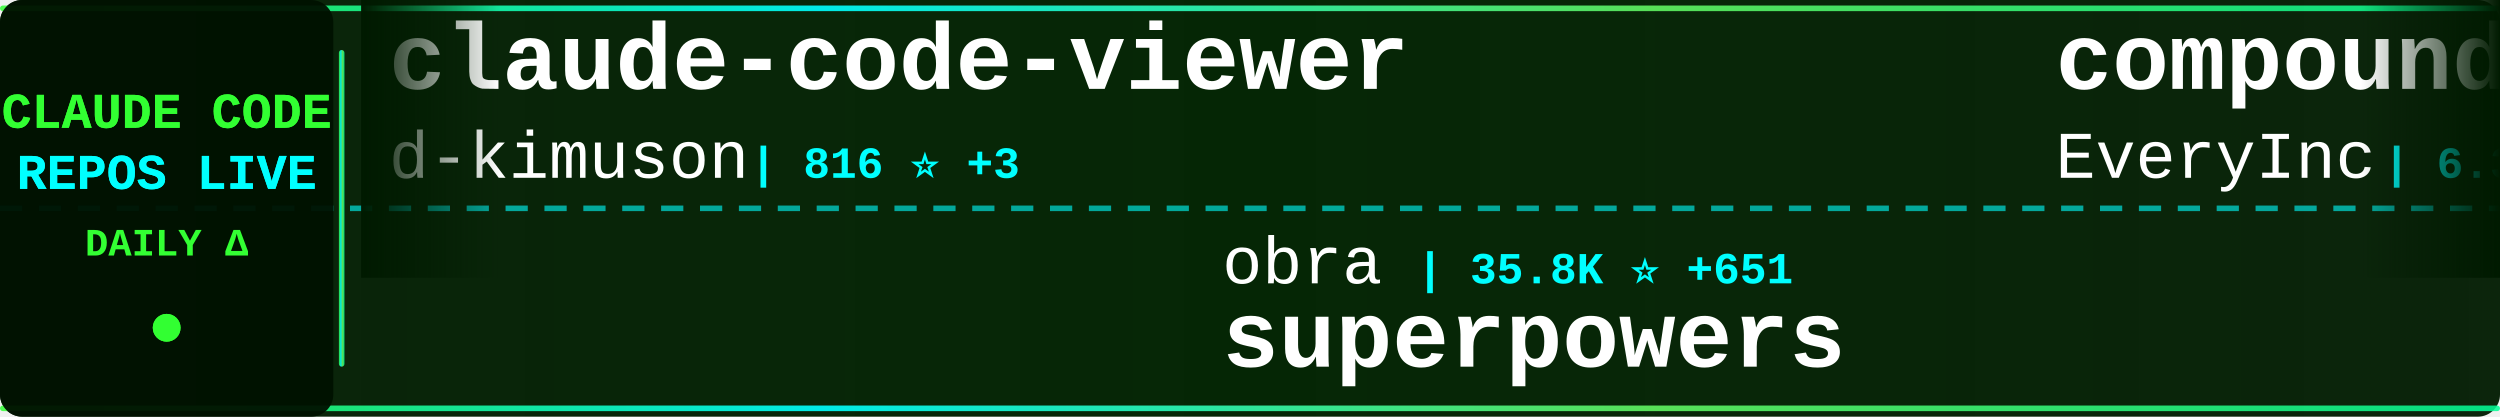
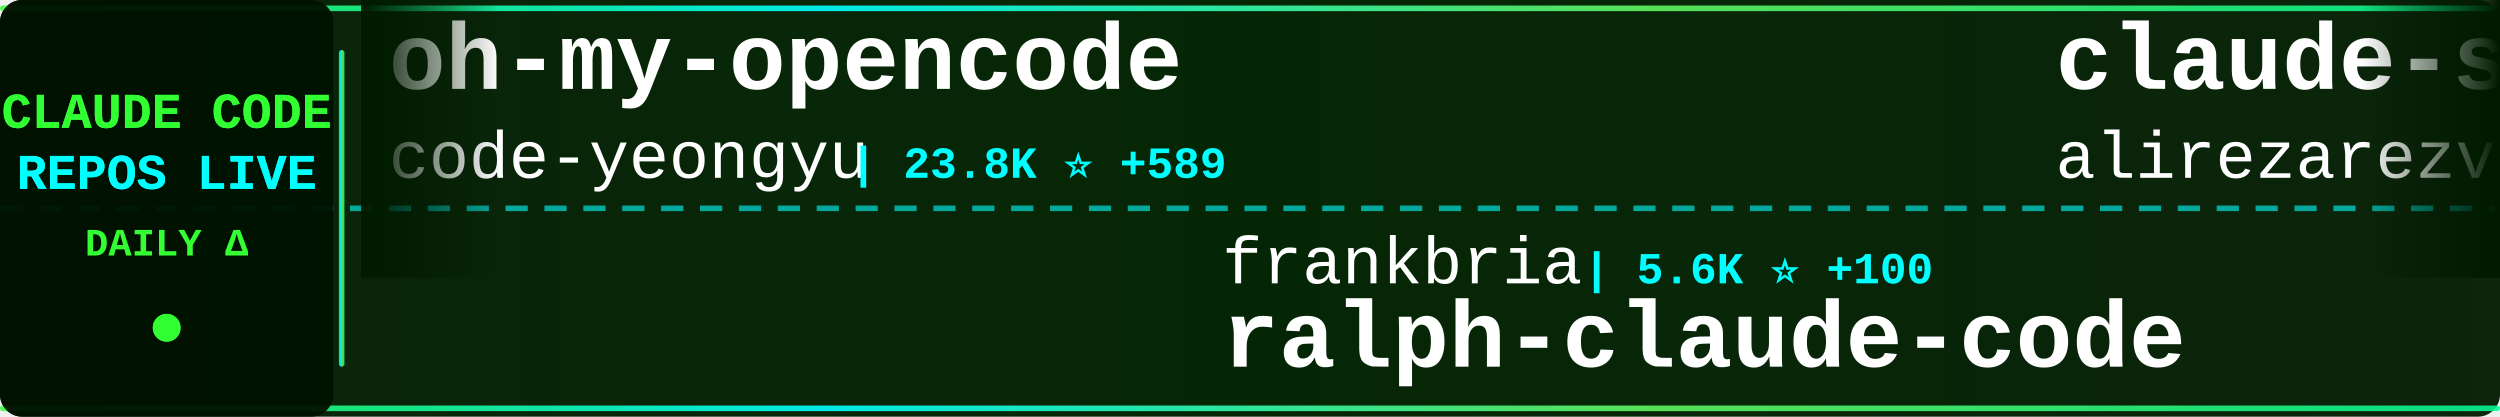
<svg xmlns="http://www.w3.org/2000/svg" width="900" height="150">
  <defs>
    <linearGradient id="tickerBg" x1="0%" y1="0%" x2="100%" y2="0%">
      <stop offset="0%" style="stop-color:#001a00;stop-opacity:0.95" />
      <stop offset="50%" style="stop-color:#002200;stop-opacity:0.98" />
      <stop offset="100%" style="stop-color:#001a00;stop-opacity:0.95" />
    </linearGradient>
    <linearGradient id="borderGrad" x1="0%" y1="0%" x2="100%" y2="0%">
      <stop offset="0%" style="stop-color:#33ff33;stop-opacity:0.85">
        <animate attributeName="stop-opacity" values="0.85;1;0.85" dur="2s" repeatCount="indefinite" />
      </stop>
      <stop offset="33%" style="stop-color:#00ffff;stop-opacity:0.9">
        <animate attributeName="stop-opacity" values="0.9;1;0.9" dur="2.2s" repeatCount="indefinite" />
      </stop>
      <stop offset="66%" style="stop-color:#66ff66;stop-opacity:0.85">
        <animate attributeName="stop-opacity" values="0.85;1;0.85" dur="1.8s" repeatCount="indefinite" />
      </stop>
      <stop offset="100%" style="stop-color:#00ff99;stop-opacity:0.85">
        <animate attributeName="stop-opacity" values="0.85;1;0.85" dur="2s" repeatCount="indefinite" />
      </stop>
    </linearGradient>
    <filter id="textGlow">
      <feGaussianBlur stdDeviation="0.1" result="coloredBlur" />
      <feMerge>
        <feMergeNode in="coloredBlur" />
        <feMergeNode in="SourceGraphic" />
      </feMerge>
    </filter>
    <filter id="metricGlow">
      <feGaussianBlur stdDeviation="0.2" result="coloredBlur" />
      <feMerge>
        <feMergeNode in="coloredBlur" />
        <feMergeNode in="SourceGraphic" />
      </feMerge>
    </filter>
    <linearGradient id="leftFade" x1="0%" y1="0%" x2="100%" y2="0%">
      <stop offset="0%" style="stop-color:#001a00;stop-opacity:1" />
      <stop offset="100%" style="stop-color:#001a00;stop-opacity:0" />
    </linearGradient>
    <linearGradient id="rightFade" x1="0%" y1="0%" x2="100%" y2="0%">
      <stop offset="0%" style="stop-color:#001a00;stop-opacity:0" />
      <stop offset="100%" style="stop-color:#001a00;stop-opacity:1" />
    </linearGradient>
  </defs>
  <rect width="900" height="150" fill="url(#tickerBg)" rx="8" />
  <rect x="0" y="2" width="900" height="2" fill="url(#borderGrad)" rx="1" />
  <rect x="0" y="146" width="900" height="2" fill="url(#borderGrad)" rx="1" />
  <line x1="0" y1="75" x2="900" y2="75" stroke="#00ffff" stroke-width="2" stroke-dasharray="8 6" opacity="0.6" />
  <rect x="0" y="0" width="120" height="150" fill="#001100" opacity="0.95" rx="8" />
  <text x="60" y="46" font-family="'Courier New', monospace" font-size="18" font-weight="bold" fill="#33ff33" text-anchor="middle" filter="url(#textGlow)">
    CLAUDE CODE
  </text>
  <text x="60" y="68" font-family="'Courier New', monospace" font-size="18" font-weight="bold" fill="#00ffff" text-anchor="middle" filter="url(#textGlow)">
    REPOS LIVE
  </text>
  <text x="60" y="92" font-family="'Courier New', monospace" font-size="14" font-weight="bold" fill="#33ff33" text-anchor="middle">
    DAILY Δ
  </text>
  <circle cx="60" cy="118" r="5" fill="#33ff33" filter="url(#metricGlow)">
    <animate attributeName="r" values="4;6;4" dur="1.5s" repeatCount="indefinite" />
    <animate attributeName="opacity" values="0.6;1;0.6" dur="1.5s" repeatCount="indefinite" />
  </circle>
  <rect x="122" y="18" width="2" height="114" fill="url(#borderGrad)" rx="1" />
  <clipPath id="tickerClip">
    <rect x="130" y="0" width="770" height="150" />
  </clipPath>
  <g clip-path="url(#tickerClip)">
    <g id="tickerItems">
      <animateTransform attributeName="transform" attributeType="XML" type="translate" from="0 0" to="-3000 0" dur="54s" repeatCount="indefinite" />
      <g transform="translate(0, 0)">
-         <text x="140" y="32" font-family="'Courier New', monospace" font-size="34" font-weight="bold" fill="#ffffff">claude-code-viewer</text>
-         <text x="140" y="64" font-family="'Courier New', monospace" font-size="24" font-weight="normal" fill="#ffffff" opacity="1.0">d-kimuson</text>
-         <text x="270" y="64" font-family="'Courier New', monospace" font-size="16" font-weight="bold" fill="#00ffff"> | 816 ⭐ +3</text>
+         <text x="140" y="32" font-family="'Courier New', monospace" font-size="34" font-weight="bold" fill="#ffffff">oh-my-opencode</text>
+         <text x="140" y="64" font-family="'Courier New', monospace" font-size="24" font-weight="normal" fill="#ffffff" opacity="1.0">code-yeongyu</text>
+         <text x="306" y="64" font-family="'Courier New', monospace" font-size="16" font-weight="bold" fill="#00ffff"> | 23.8K ⭐ +589</text>
      </g>
      <g transform="translate(300, 0)">
-         <text x="140" y="102" font-family="'Courier New', monospace" font-size="24" font-weight="normal" fill="#ffffff" opacity="1.0">obra</text>
-         <text x="210" y="102" font-family="'Courier New', monospace" font-size="16" font-weight="bold" fill="#00ffff"> | 35.8K ⭐ +651</text>
-         <text x="140" y="132" font-family="'Courier New', monospace" font-size="34" font-weight="bold" fill="#ffffff">superpowers</text>
+         <text x="140" y="102" font-family="'Courier New', monospace" font-size="24" font-weight="normal" fill="#ffffff" opacity="1.0">frankbria</text>
+         <text x="270" y="102" font-family="'Courier New', monospace" font-size="16" font-weight="bold" fill="#00ffff"> | 5.6K ⭐ +100</text>
+         <text x="140" y="132" font-family="'Courier New', monospace" font-size="34" font-weight="bold" fill="#ffffff">ralph-claude-code</text>
      </g>
      <g transform="translate(600, 0)">
-         <text x="140" y="32" font-family="'Courier New', monospace" font-size="34" font-weight="bold" fill="#ffffff">compound-engineering-plu...</text>
-         <text x="140" y="64" font-family="'Courier New', monospace" font-size="24" font-weight="normal" fill="#ffffff" opacity="1.0">EveryInc</text>
-         <text x="258" y="64" font-family="'Courier New', monospace" font-size="16" font-weight="bold" fill="#00ffff"> | 6.3K ⭐ +67</text>
+         <text x="140" y="32" font-family="'Courier New', monospace" font-size="34" font-weight="bold" fill="#ffffff">claude-skills</text>
+         <text x="140" y="64" font-family="'Courier New', monospace" font-size="24" font-weight="normal" fill="#ffffff" opacity="1.0">alirezarezvani</text>
+         <text x="330" y="64" font-family="'Courier New', monospace" font-size="16" font-weight="bold" fill="#00ffff"> | 1.4K ⭐ +33</text>
      </g>
      <g transform="translate(900, 0)">
-         <text x="140" y="102" font-family="'Courier New', monospace" font-size="24" font-weight="normal" fill="#ffffff" opacity="1.0">Piebald-AI</text>
-         <text x="282" y="102" font-family="'Courier New', monospace" font-size="16" font-weight="bold" fill="#00ffff"> | 3.5K ⭐ +38</text>
-         <text x="140" y="132" font-family="'Courier New', monospace" font-size="34" font-weight="bold" fill="#ffffff">claude-code-system-promp...</text>
+         <text x="140" y="102" font-family="'Courier New', monospace" font-size="24" font-weight="normal" fill="#ffffff" opacity="1.0">bfly123</text>
+         <text x="246" y="102" font-family="'Courier New', monospace" font-size="16" font-weight="bold" fill="#00ffff"> | 890 ⭐ +8</text>
+         <text x="140" y="132" font-family="'Courier New', monospace" font-size="34" font-weight="bold" fill="#ffffff">claude_code_bridge</text>
      </g>
      <g transform="translate(1200, 0)">
-         <text x="140" y="32" font-family="'Courier New', monospace" font-size="34" font-weight="bold" fill="#ffffff">superdesign</text>
-         <text x="140" y="64" font-family="'Courier New', monospace" font-size="24" font-weight="normal" fill="#ffffff" opacity="1.0">superdesigndev</text>
-         <text x="330" y="64" font-family="'Courier New', monospace" font-size="16" font-weight="bold" fill="#00ffff"> | 5.8K ⭐ +6</text>
+         <text x="140" y="32" font-family="'Courier New', monospace" font-size="34" font-weight="bold" fill="#ffffff">Claude-Code</text>
+         <text x="140" y="64" font-family="'Courier New', monospace" font-size="24" font-weight="normal" fill="#ffffff" opacity="1.0">lyconear</text>
+         <text x="258" y="64" font-family="'Courier New', monospace" font-size="16" font-weight="bold" fill="#00ffff"> | 4 ⭐</text>
      </g>
      <g transform="translate(1500, 0)">
-         <text x="140" y="102" font-family="'Courier New', monospace" font-size="24" font-weight="normal" fill="#ffffff" opacity="1.0">frankbria</text>
-         <text x="270" y="102" font-family="'Courier New', monospace" font-size="16" font-weight="bold" fill="#00ffff"> | 5.6K ⭐ +94</text>
-         <text x="140" y="132" font-family="'Courier New', monospace" font-size="34" font-weight="bold" fill="#ffffff">ralph-claude-code</text>
+         <text x="140" y="102" font-family="'Courier New', monospace" font-size="24" font-weight="normal" fill="#ffffff" opacity="1.0">snarktank</text>
+         <text x="270" y="102" font-family="'Courier New', monospace" font-size="16" font-weight="bold" fill="#00ffff"> | 7.7K ⭐ +207</text>
+         <text x="140" y="132" font-family="'Courier New', monospace" font-size="34" font-weight="bold" fill="#ffffff">ralph</text>
      </g>
      <g transform="translate(1800, 0)">
-         <text x="140" y="32" font-family="'Courier New', monospace" font-size="34" font-weight="bold" fill="#ffffff">claude-code-ide.el</text>
-         <text x="140" y="64" font-family="'Courier New', monospace" font-size="24" font-weight="normal" fill="#ffffff" opacity="1.0">manzaltu</text>
-         <text x="258" y="64" font-family="'Courier New', monospace" font-size="16" font-weight="bold" fill="#00ffff"> | 1.3K ⭐ +3</text>
+         <text x="140" y="32" font-family="'Courier New', monospace" font-size="34" font-weight="bold" fill="#ffffff">claude-code-source-code-...</text>
+         <text x="140" y="64" font-family="'Courier New', monospace" font-size="24" font-weight="normal" fill="#ffffff" opacity="1.0">ghuntley</text>
+         <text x="258" y="64" font-family="'Courier New', monospace" font-size="16" font-weight="bold" fill="#00ffff"> | 814 ⭐ +1</text>
      </g>
      <g transform="translate(2100, 0)">
-         <text x="140" y="102" font-family="'Courier New', monospace" font-size="24" font-weight="normal" fill="#ffffff" opacity="1.0">rizethereum</text>
-         <text x="294" y="102" font-family="'Courier New', monospace" font-size="16" font-weight="bold" fill="#00ffff"> | 1.7K ⭐ +1</text>
-         <text x="140" y="132" font-family="'Courier New', monospace" font-size="34" font-weight="bold" fill="#ffffff">claude-code-requirements...</text>
+         <text x="140" y="102" font-family="'Courier New', monospace" font-size="24" font-weight="normal" fill="#ffffff" opacity="1.0">anthropics</text>
+         <text x="282" y="102" font-family="'Courier New', monospace" font-size="16" font-weight="bold" fill="#00ffff"> | 4.9K ⭐ +74</text>
+         <text x="140" y="132" font-family="'Courier New', monospace" font-size="34" font-weight="bold" fill="#ffffff">claude-plugins-official</text>
      </g>
      <g transform="translate(2400, 0)">
-         <text x="140" y="32" font-family="'Courier New', monospace" font-size="34" font-weight="bold" fill="#ffffff">claude-agent-sdk-demos</text>
-         <text x="140" y="64" font-family="'Courier New', monospace" font-size="24" font-weight="normal" fill="#ffffff" opacity="1.0">anthropics</text>
-         <text x="282" y="64" font-family="'Courier New', monospace" font-size="16" font-weight="bold" fill="#00ffff"> | 1.3K ⭐ +9</text>
+         <text x="140" y="32" font-family="'Courier New', monospace" font-size="34" font-weight="bold" fill="#ffffff">zcf</text>
+         <text x="140" y="64" font-family="'Courier New', monospace" font-size="24" font-weight="normal" fill="#ffffff" opacity="1.0">UfoMiao</text>
+         <text x="246" y="64" font-family="'Courier New', monospace" font-size="16" font-weight="bold" fill="#00ffff"> | 5.3K ⭐ +5</text>
      </g>
      <g transform="translate(2700, 0)">
        <text x="140" y="102" font-family="'Courier New', monospace" font-size="24" font-weight="normal" fill="#ffffff" opacity="1.0">anthropics</text>
-         <text x="282" y="102" font-family="'Courier New', monospace" font-size="16" font-weight="bold" fill="#00ffff"> | 52.7K ⭐ +930</text>
-         <text x="140" y="132" font-family="'Courier New', monospace" font-size="34" font-weight="bold" fill="#ffffff">skills</text>
+         <text x="282" y="102" font-family="'Courier New', monospace" font-size="16" font-weight="bold" fill="#00ffff"> | 1.3K ⭐ +10</text>
+         <text x="140" y="132" font-family="'Courier New', monospace" font-size="34" font-weight="bold" fill="#ffffff">claude-agent-sdk-demos</text>
      </g>
      <g transform="translate(3000, 0)">
-         <text x="140" y="32" font-family="'Courier New', monospace" font-size="34" font-weight="bold" fill="#ffffff">claude-code-viewer</text>
-         <text x="140" y="64" font-family="'Courier New', monospace" font-size="24" font-weight="normal" fill="#ffffff" opacity="1.0">d-kimuson</text>
-         <text x="270" y="64" font-family="'Courier New', monospace" font-size="16" font-weight="bold" fill="#00ffff"> | 816 ⭐ +3</text>
+         <text x="140" y="32" font-family="'Courier New', monospace" font-size="34" font-weight="bold" fill="#ffffff">oh-my-opencode</text>
+         <text x="140" y="64" font-family="'Courier New', monospace" font-size="24" font-weight="normal" fill="#ffffff" opacity="1.0">code-yeongyu</text>
+         <text x="306" y="64" font-family="'Courier New', monospace" font-size="16" font-weight="bold" fill="#00ffff"> | 23.8K ⭐ +589</text>
      </g>
      <g transform="translate(3300, 0)">
-         <text x="140" y="102" font-family="'Courier New', monospace" font-size="24" font-weight="normal" fill="#ffffff" opacity="1.0">obra</text>
-         <text x="210" y="102" font-family="'Courier New', monospace" font-size="16" font-weight="bold" fill="#00ffff"> | 35.8K ⭐ +651</text>
-         <text x="140" y="132" font-family="'Courier New', monospace" font-size="34" font-weight="bold" fill="#ffffff">superpowers</text>
+         <text x="140" y="102" font-family="'Courier New', monospace" font-size="24" font-weight="normal" fill="#ffffff" opacity="1.0">frankbria</text>
+         <text x="270" y="102" font-family="'Courier New', monospace" font-size="16" font-weight="bold" fill="#00ffff"> | 5.6K ⭐ +100</text>
+         <text x="140" y="132" font-family="'Courier New', monospace" font-size="34" font-weight="bold" fill="#ffffff">ralph-claude-code</text>
      </g>
      <g transform="translate(3600, 0)">
-         <text x="140" y="32" font-family="'Courier New', monospace" font-size="34" font-weight="bold" fill="#ffffff">compound-engineering-plu...</text>
-         <text x="140" y="64" font-family="'Courier New', monospace" font-size="24" font-weight="normal" fill="#ffffff" opacity="1.0">EveryInc</text>
-         <text x="258" y="64" font-family="'Courier New', monospace" font-size="16" font-weight="bold" fill="#00ffff"> | 6.3K ⭐ +67</text>
+         <text x="140" y="32" font-family="'Courier New', monospace" font-size="34" font-weight="bold" fill="#ffffff">claude-skills</text>
+         <text x="140" y="64" font-family="'Courier New', monospace" font-size="24" font-weight="normal" fill="#ffffff" opacity="1.0">alirezarezvani</text>
+         <text x="330" y="64" font-family="'Courier New', monospace" font-size="16" font-weight="bold" fill="#00ffff"> | 1.4K ⭐ +33</text>
      </g>
      <g transform="translate(3900, 0)">
-         <text x="140" y="102" font-family="'Courier New', monospace" font-size="24" font-weight="normal" fill="#ffffff" opacity="1.0">Piebald-AI</text>
-         <text x="282" y="102" font-family="'Courier New', monospace" font-size="16" font-weight="bold" fill="#00ffff"> | 3.5K ⭐ +38</text>
-         <text x="140" y="132" font-family="'Courier New', monospace" font-size="34" font-weight="bold" fill="#ffffff">claude-code-system-promp...</text>
+         <text x="140" y="102" font-family="'Courier New', monospace" font-size="24" font-weight="normal" fill="#ffffff" opacity="1.0">bfly123</text>
+         <text x="246" y="102" font-family="'Courier New', monospace" font-size="16" font-weight="bold" fill="#00ffff"> | 890 ⭐ +8</text>
+         <text x="140" y="132" font-family="'Courier New', monospace" font-size="34" font-weight="bold" fill="#ffffff">claude_code_bridge</text>
      </g>
    </g>
  </g>
  <rect x="130" y="0" width="50" height="100" fill="url(#leftFade)" />
  <rect x="850" y="0" width="50" height="100" fill="url(#rightFade)" />
</svg>
